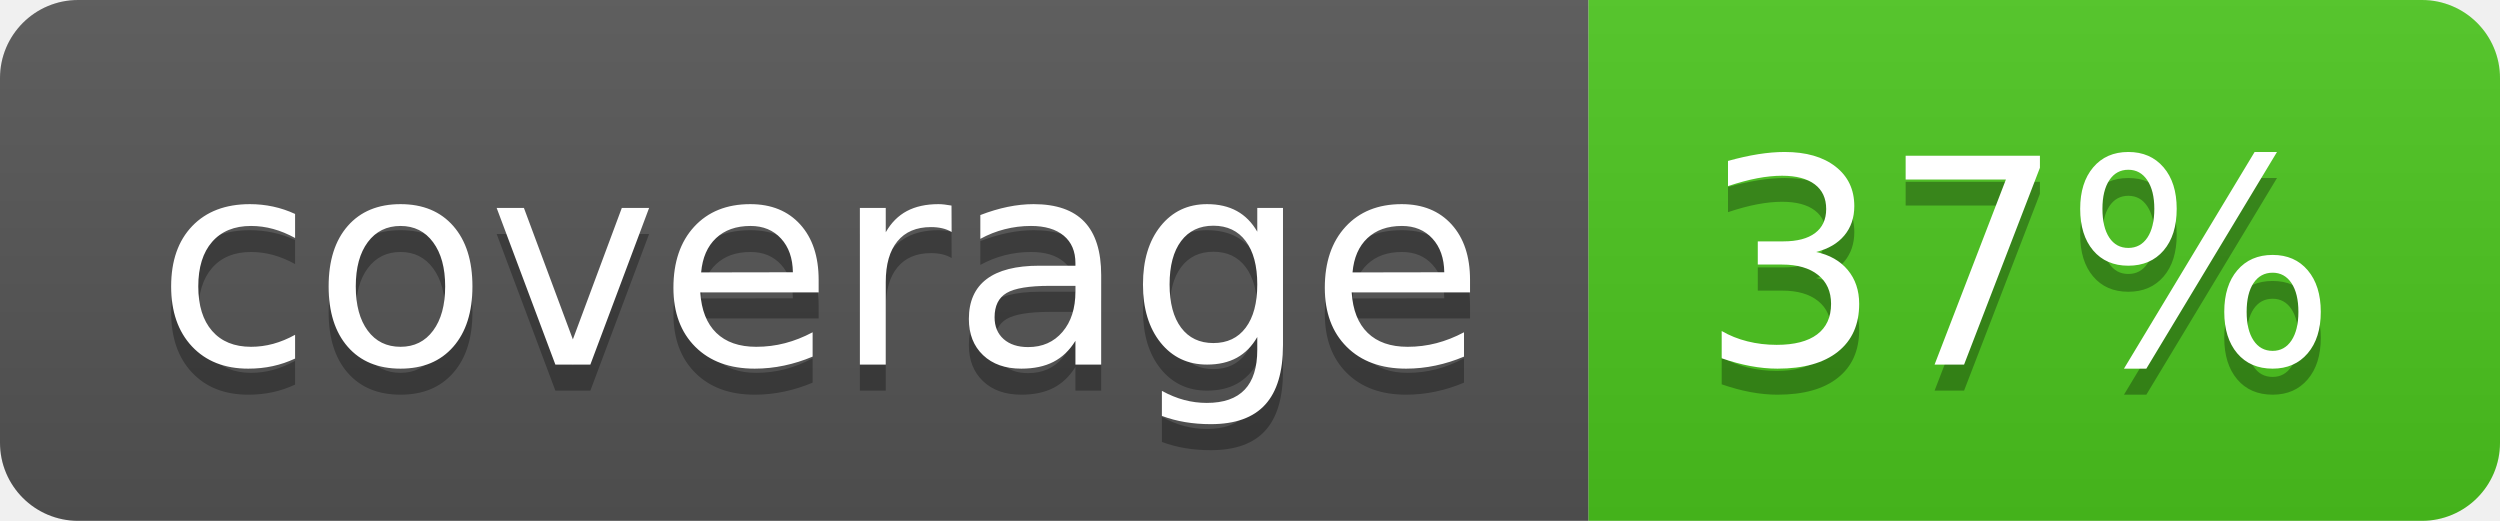
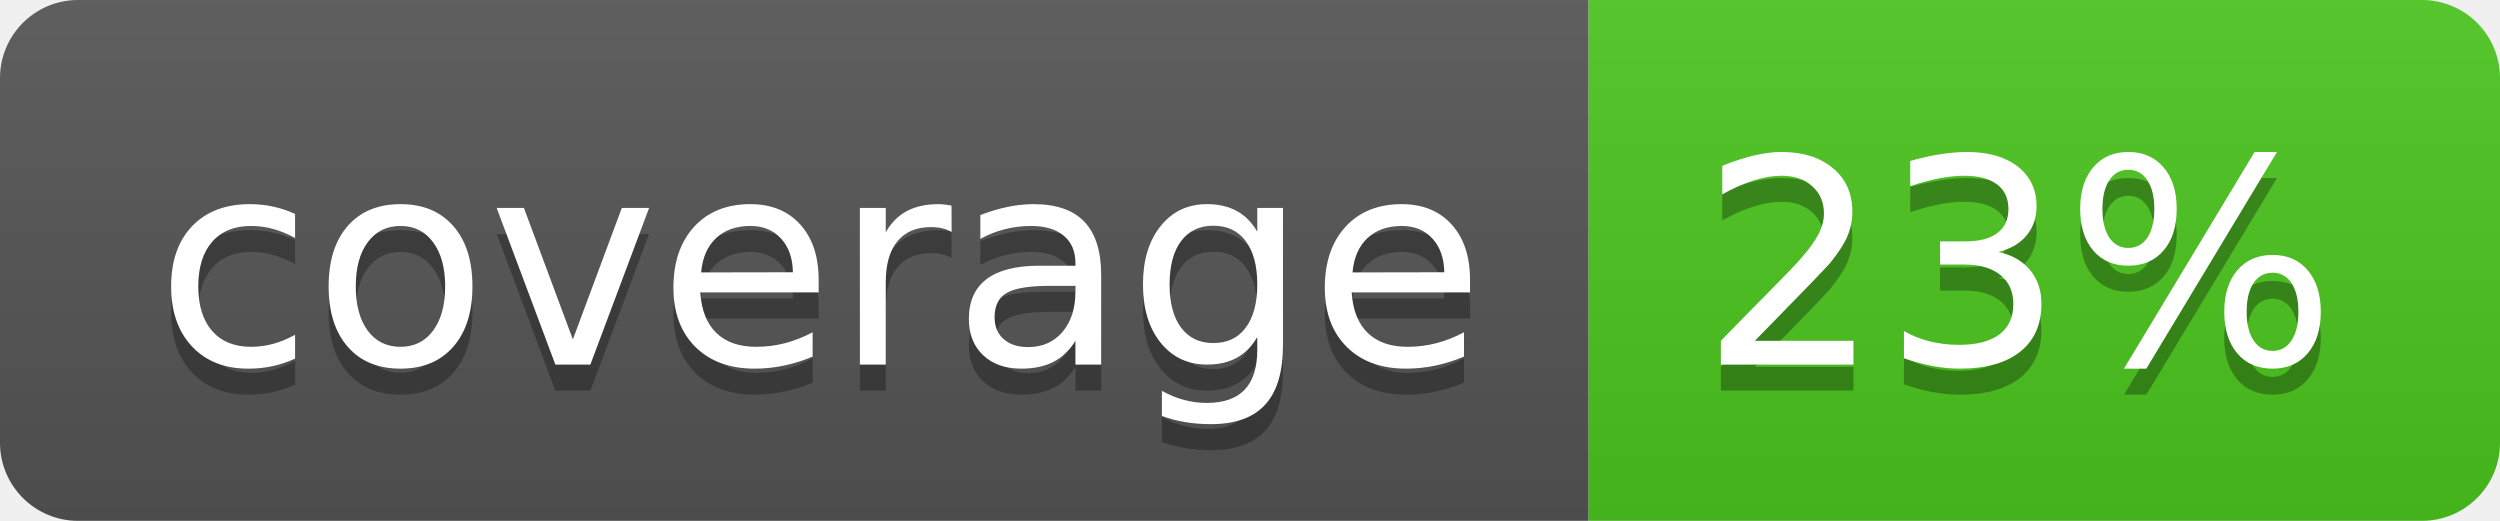
<svg xmlns="http://www.w3.org/2000/svg" width="96" height="20">
  <linearGradient id="b" x2="0" y2="100%">
    <stop offset="0" stop-color="#bbb" stop-opacity=".1" />
    <stop offset="1" stop-opacity=".1" />
  </linearGradient>
  <clipPath id="a">
    <rect width="96" height="20" rx="3" fill="#fff" />
  </clipPath>
  <g clip-path="url(#a)">
    <path fill="#555" d="M0 0h61v20H0z" />
    <path fill="#4CC61E" d="M61 0h35v20H61z" />
    <path fill="url(#b)" d="M0 0h96v20H0z" />
  </g>
  <g fill="#fff" text-anchor="middle" font-family="DejaVu Sans,Verdana,Geneva,sans-serif" font-size="110">
    <text x="315" y="150" fill="#010101" fill-opacity=".3" transform="scale(.1)" textLength="510">coverage</text>
    <text x="315" y="140" transform="scale(.1)" textLength="510">coverage</text>
-     <text x="775" y="150" fill="#010101" fill-opacity=".3" transform="scale(.1)" textLength="250">37%</text>
-     <text x="775" y="140" transform="scale(.1)" textLength="250">37%</text>
+     <text x="775" y="150" fill="#010101" fill-opacity=".3" transform="scale(.1)" textLength="250">23%</text>
+     <text x="775" y="140" transform="scale(.1)" textLength="250">23%</text>
  </g>
</svg>
